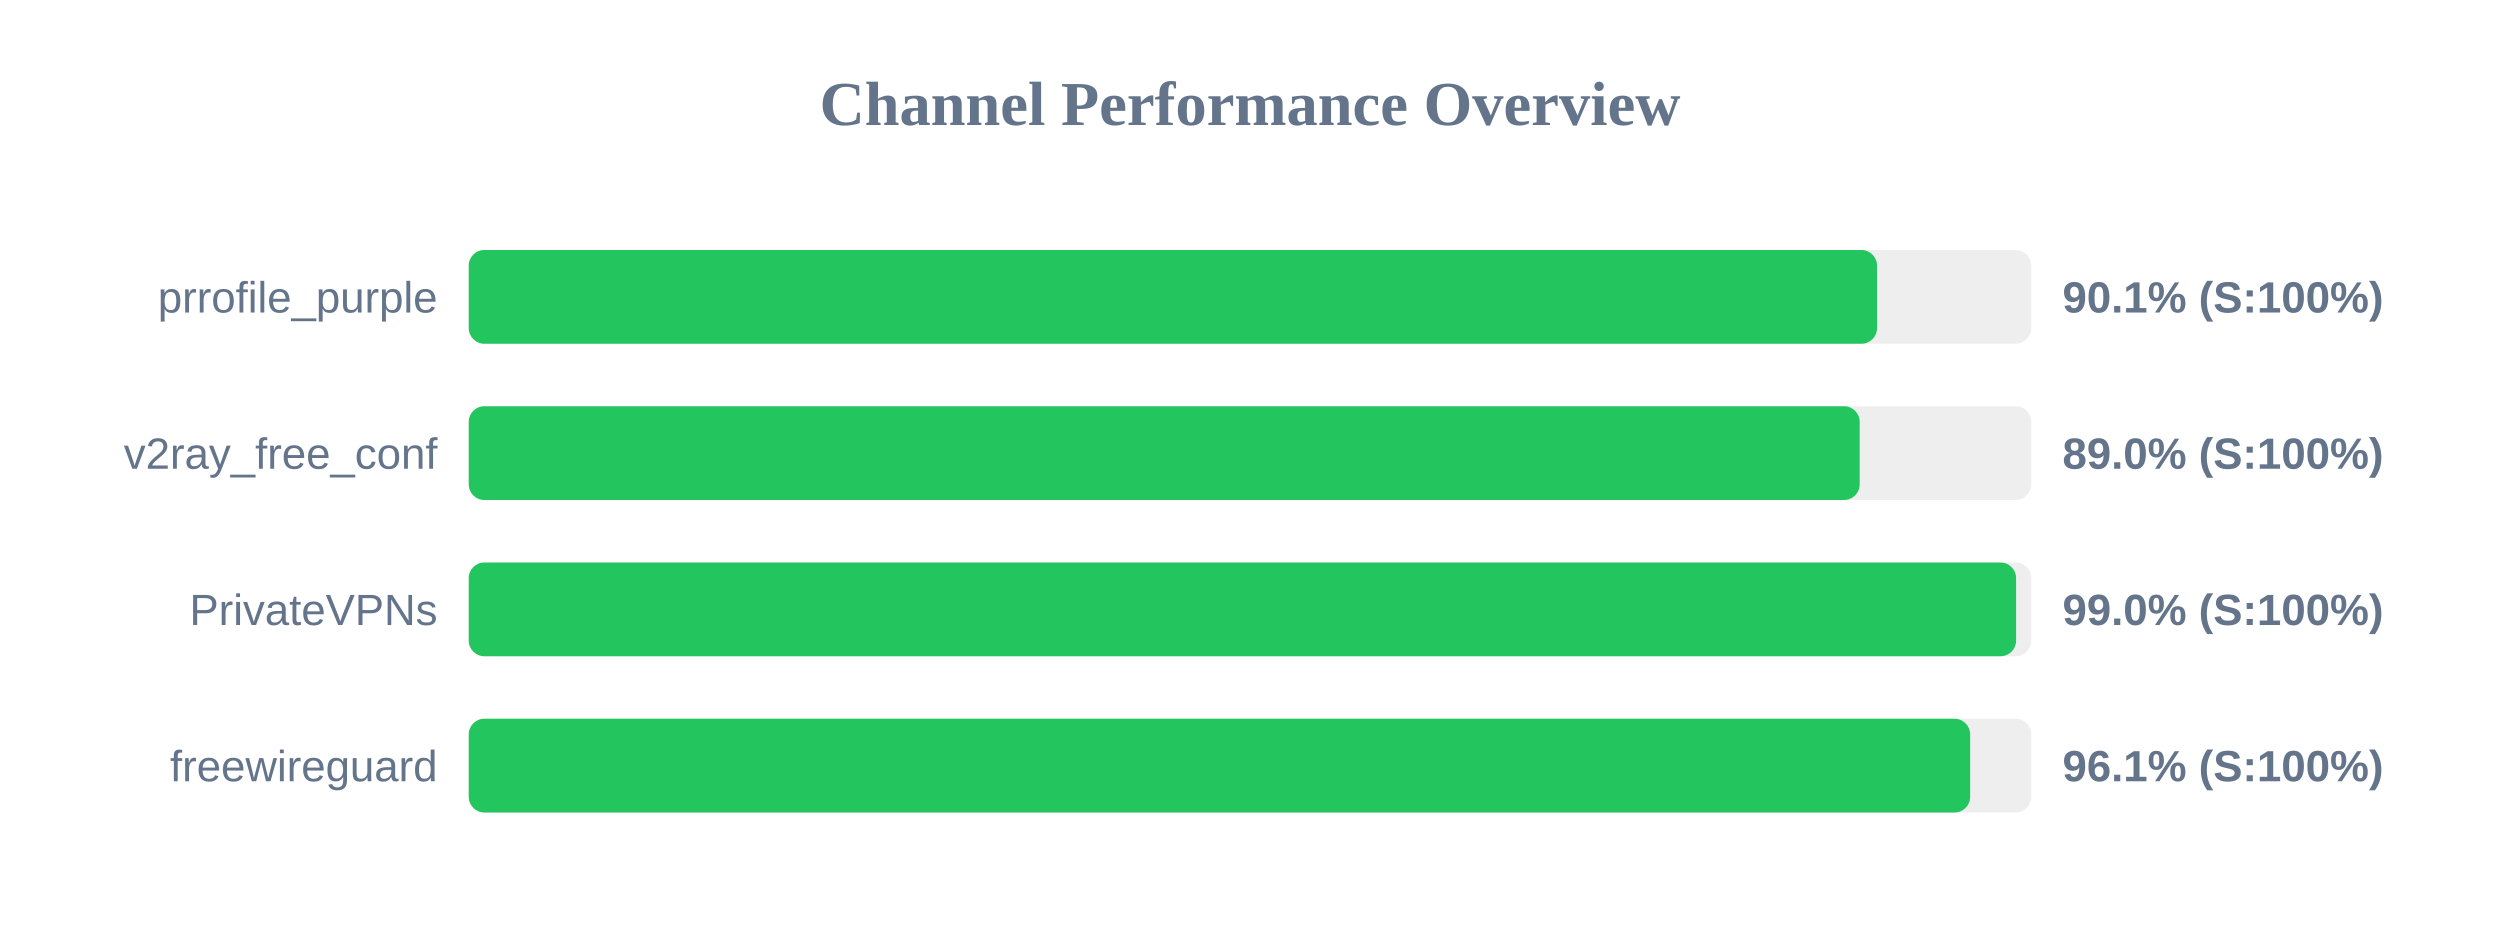
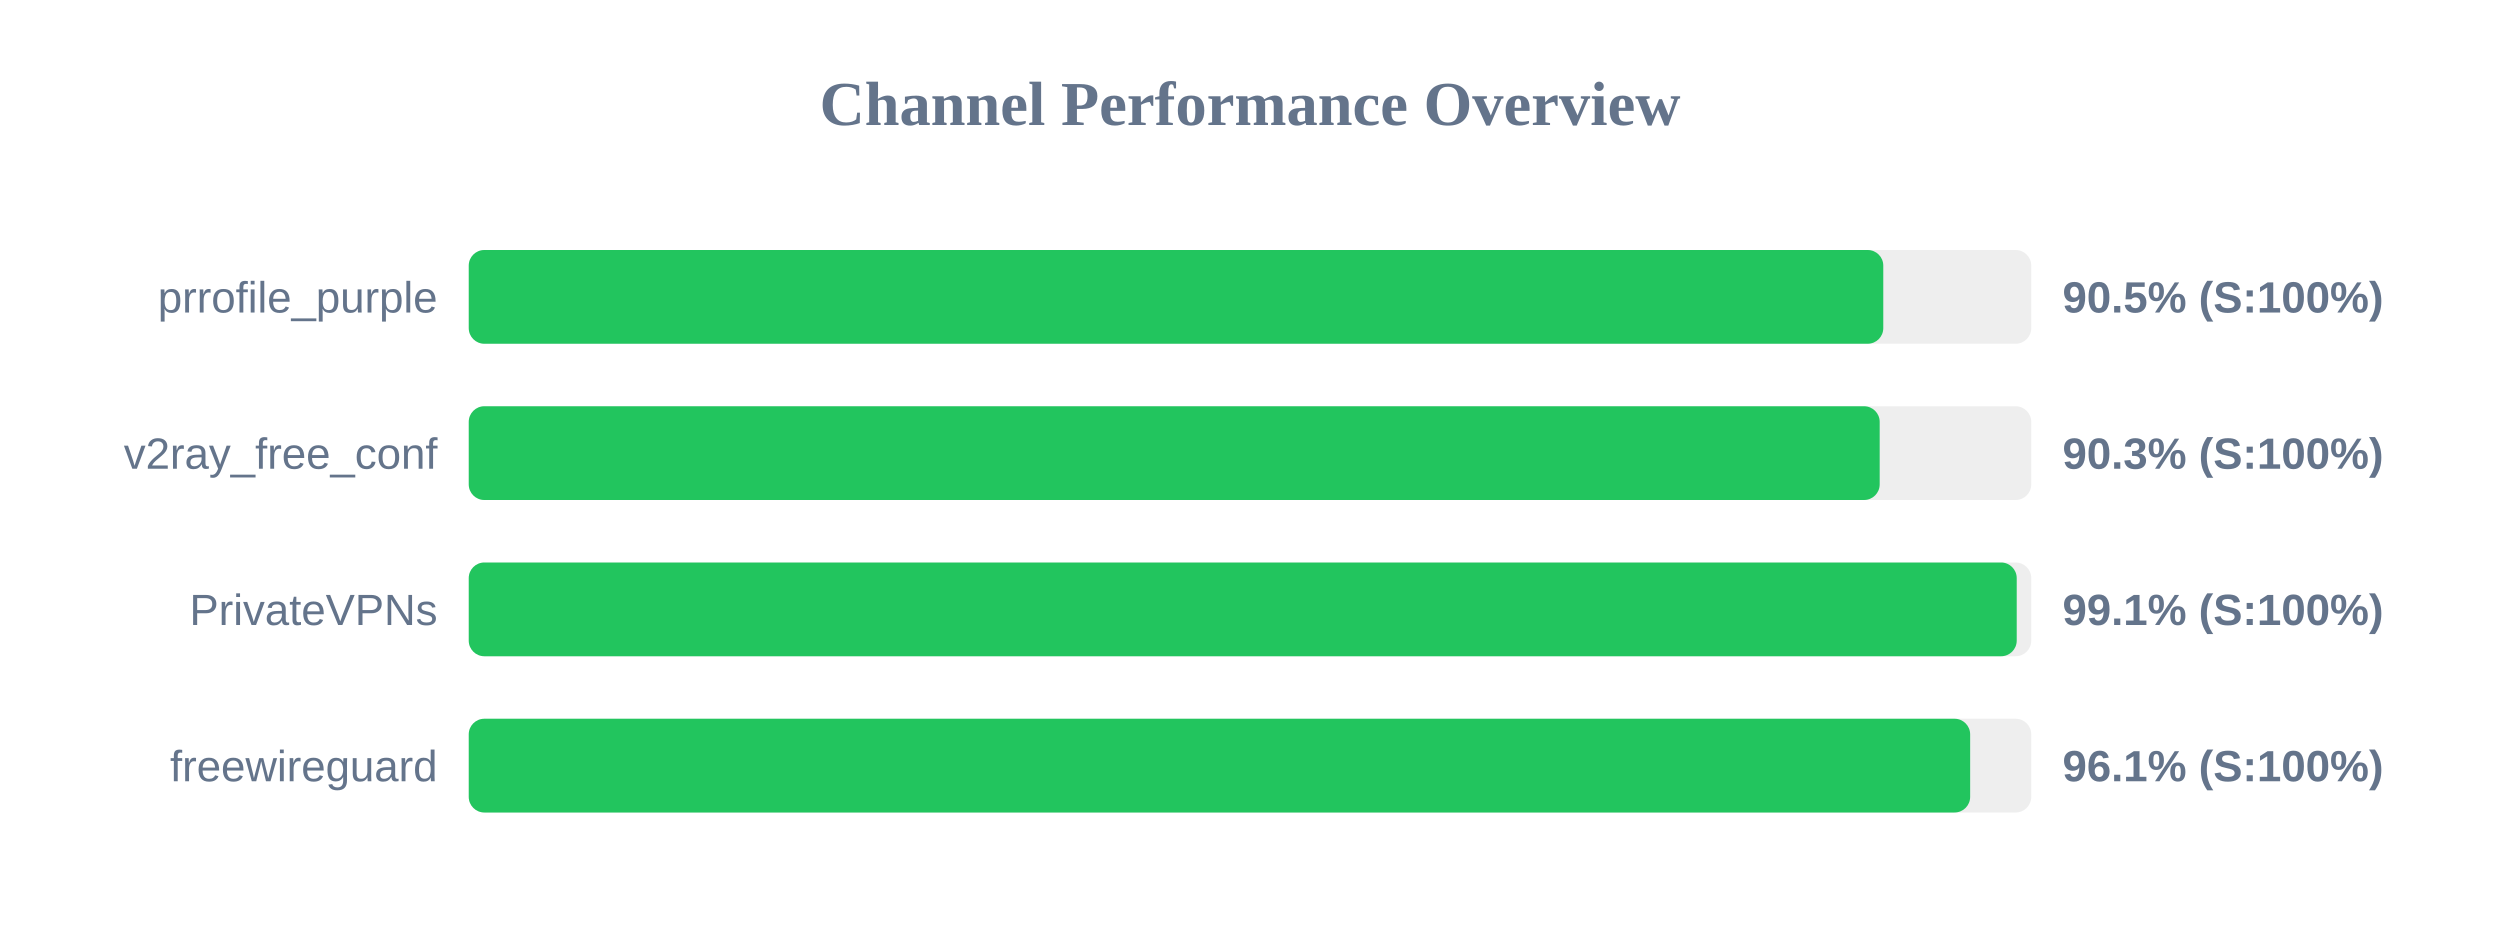
<svg xmlns="http://www.w3.org/2000/svg" width="800" height="300" version="1.1">
  <style>
        .row { font: 14px Arial; fill: #64748b; }
        .score { font: bold 14px Arial; fill: #64748b; }
    </style>
  <text x="400" y="40" text-anchor="middle" font-size="20px" font-weight="bold" fill="#64748b">Channel Performance Overview</text>
  <rect x="150" y="80" width="500" height="30" fill="#eee" rx="5" />
-   <rect x="150" y="80" width="450.65" height="30" fill="#22c55e" rx="5" />
+   <rect x="150" y="80" width="452.65" height="30" fill="#22c55e" rx="5" />
  <text x="140" y="100" text-anchor="end" class="row">prrofile_purple</text>
-   <text x="660" y="100" text-anchor="start" class="score">90.1% (S:100%)</text>
+   <text x="660" y="100" text-anchor="start" class="score">90.5% (S:100%)</text>
  <rect x="150" y="130" width="500" height="30" fill="#eee" rx="5" />
-   <rect x="150" y="130" width="445.1" height="30" fill="#22c55e" rx="5" />
+   <rect x="150" y="130" width="451.5" height="30" fill="#22c55e" rx="5" />
  <text x="140" y="150" text-anchor="end" class="row">v2ray_free_conf</text>
-   <text x="660" y="150" text-anchor="start" class="score">89.0% (S:100%)</text>
+   <text x="660" y="150" text-anchor="start" class="score">90.3% (S:100%)</text>
  <rect x="150" y="180" width="500" height="30" fill="#eee" rx="5" />
-   <rect x="150" y="180" width="495.15" height="30" fill="#22c55e" rx="5" />
+   <rect x="150" y="180" width="495.35" height="30" fill="#22c55e" rx="5" />
  <text x="140" y="200" text-anchor="end" class="row">PrivateVPNs</text>
-   <text x="660" y="200" text-anchor="start" class="score">99.0% (S:100%)</text>
+   <text x="660" y="200" text-anchor="start" class="score">99.1% (S:100%)</text>
  <rect x="150" y="230" width="500" height="30" fill="#eee" rx="5" />
  <rect x="150" y="230" width="480.45" height="30" fill="#22c55e" rx="5" />
  <text x="140" y="250" text-anchor="end" class="row">freewireguard</text>
  <text x="660" y="250" text-anchor="start" class="score">96.1% (S:100%)</text>
</svg>
